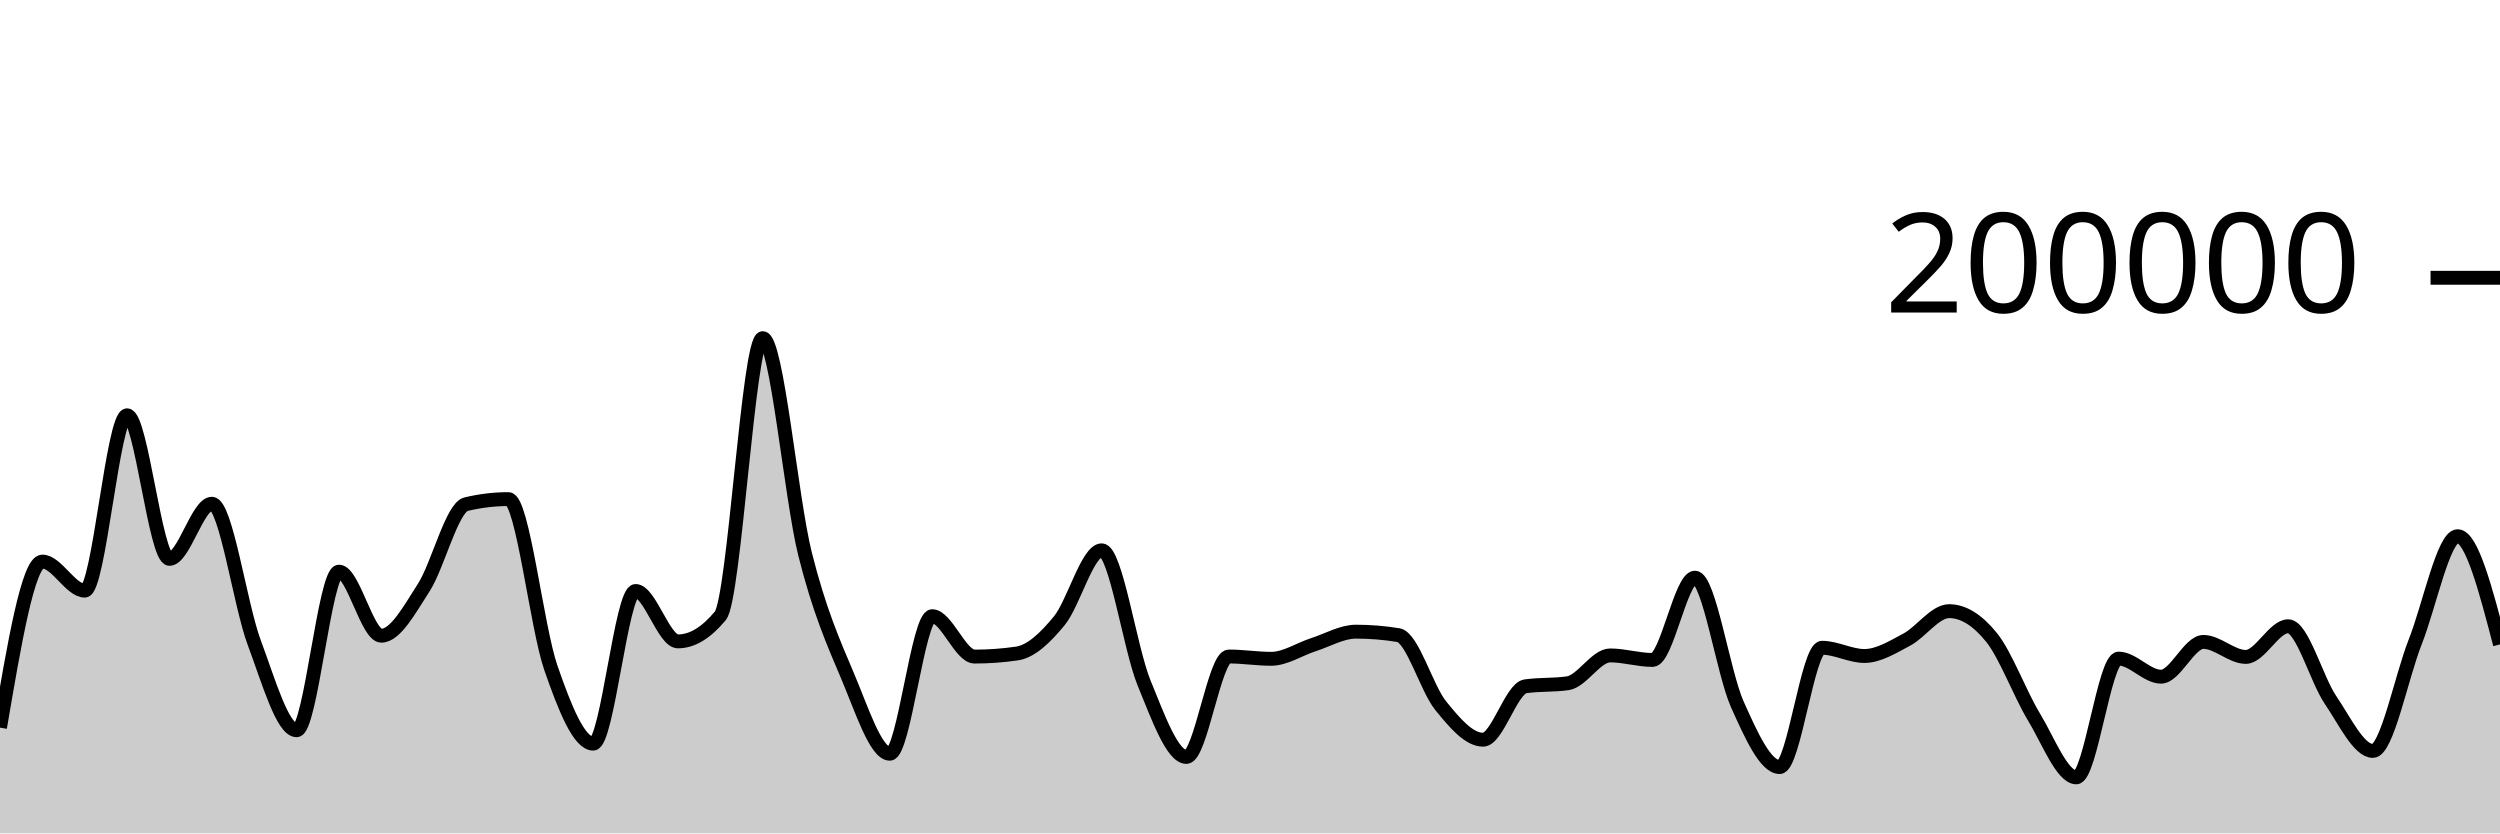
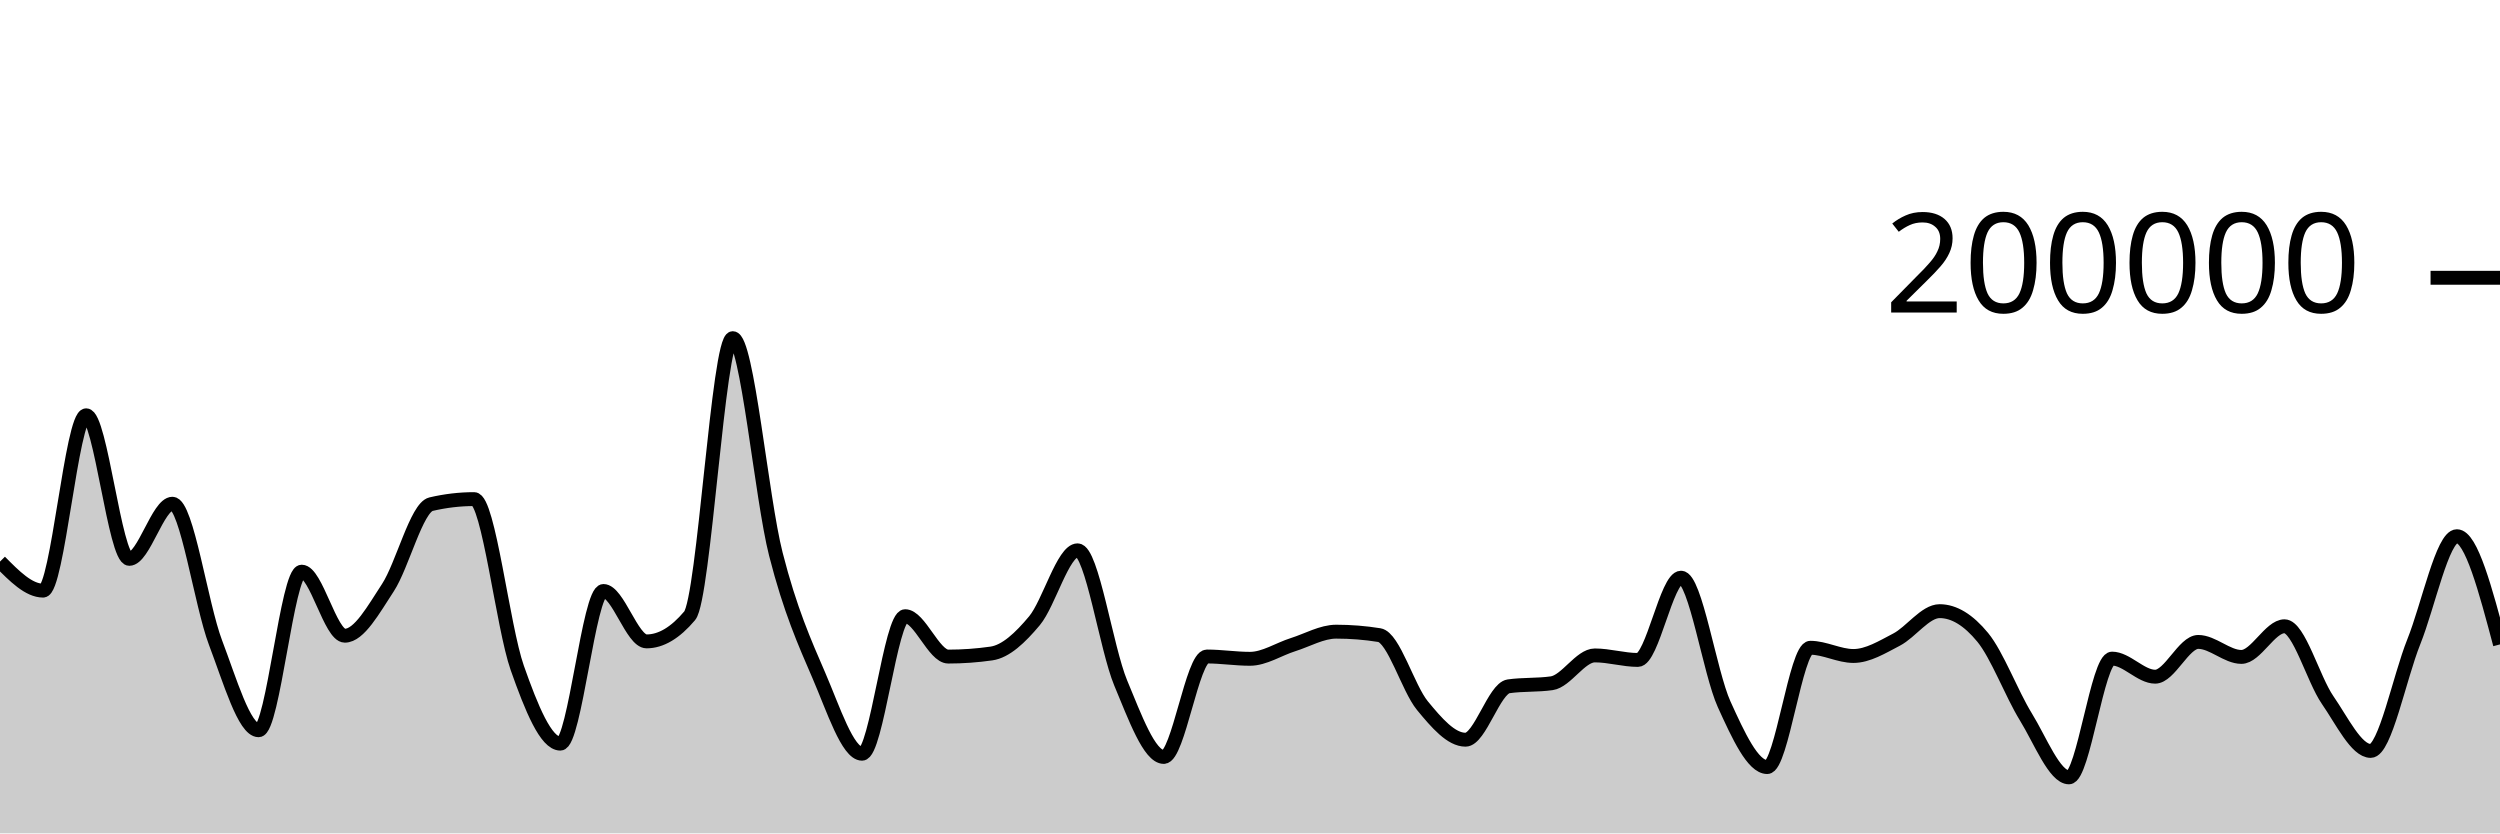
<svg xmlns="http://www.w3.org/2000/svg" viewBox="0 0 180 60">
  <g transform="translate(0,20)">
-     <path class="area" fill="rgba(0, 0, 0, 0.2)" d="M0,32.391C1.017,26.412,2.034,20.434,3.051,20.434C4.068,20.434,5.085,22.525,6.102,22.525C7.119,22.525,8.136,9.901,9.153,9.901C10.169,9.901,11.186,20.238,12.203,20.238C13.22,20.238,14.237,16.268,15.254,16.268C16.271,16.268,17.288,23.55,18.305,26.268C19.322,28.987,20.339,32.578,21.356,32.578C22.373,32.578,23.39,21.159,24.407,21.159C25.424,21.159,26.441,25.771,27.458,25.771C28.475,25.771,29.492,23.886,30.508,22.308C31.525,20.729,32.542,16.543,33.559,16.3C34.576,16.057,35.593,15.936,36.61,15.936C37.627,15.936,38.644,25.148,39.661,28.083C40.678,31.017,41.695,33.542,42.712,33.542C43.729,33.542,44.746,22.551,45.763,22.551C46.78,22.551,47.797,26.18,48.814,26.18C49.831,26.18,50.847,25.565,51.864,24.337C52.881,23.109,53.898,4.347,54.915,4.347C55.932,4.347,56.949,15.848,57.966,19.899C58.983,23.95,60,26.257,61.017,28.652C62.034,31.047,63.051,34.269,64.068,34.269C65.085,34.269,66.102,24.366,67.119,24.366C68.136,24.366,69.153,27.274,70.169,27.274C71.186,27.274,72.203,27.2,73.22,27.052C74.237,26.904,75.254,25.931,76.271,24.693C77.288,23.455,78.305,19.623,79.322,19.623C80.339,19.623,81.356,26.694,82.373,29.173C83.39,31.652,84.407,34.5,85.424,34.5C86.441,34.5,87.458,27.268,88.475,27.268C89.492,27.268,90.508,27.434,91.525,27.434C92.542,27.434,93.559,26.739,94.576,26.413C95.593,26.087,96.61,25.48,97.627,25.48C98.644,25.48,99.661,25.562,100.678,25.728C101.695,25.893,102.712,29.552,103.729,30.807C104.746,32.063,105.763,33.259,106.78,33.259C107.797,33.259,108.814,29.561,109.831,29.414C110.847,29.268,111.864,29.341,112.881,29.194C113.898,29.048,114.915,27.19,115.932,27.19C116.949,27.19,117.966,27.516,118.983,27.516C120,27.516,121.017,21.592,122.034,21.592C123.051,21.592,124.068,28.436,125.085,30.709C126.102,32.982,127.119,35.229,128.136,35.229C129.153,35.229,130.169,26.639,131.186,26.639C132.203,26.639,133.22,27.231,134.237,27.231C135.254,27.231,136.271,26.59,137.288,26.052C138.305,25.514,139.322,24.003,140.339,24.003C141.356,24.003,142.373,24.633,143.39,25.893C144.407,27.153,145.424,29.934,146.441,31.614C147.458,33.293,148.475,35.97,149.492,35.97C150.508,35.97,151.525,27.42,152.542,27.42C153.559,27.42,154.576,28.722,155.593,28.722C156.61,28.722,157.627,26.218,158.644,26.218C159.661,26.218,160.678,27.298,161.695,27.298C162.712,27.298,163.729,25.091,164.746,25.091C165.763,25.091,166.78,28.901,167.797,30.397C168.814,31.892,169.831,34.067,170.847,34.067C171.864,34.067,172.881,28.786,173.898,26.209C174.915,23.633,175.932,18.607,176.949,18.607C177.966,18.607,178.983,22.502,180,26.397L180,40C178.983,40,177.966,40,176.949,40C175.932,40,174.915,40,173.898,40C172.881,40,171.864,40,170.847,40C169.831,40,168.814,40,167.797,40C166.78,40,165.763,40,164.746,40C163.729,40,162.712,40,161.695,40C160.678,40,159.661,40,158.644,40C157.627,40,156.61,40,155.593,40C154.576,40,153.559,40,152.542,40C151.525,40,150.508,40,149.492,40C148.475,40,147.458,40,146.441,40C145.424,40,144.407,40,143.39,40C142.373,40,141.356,40,140.339,40C139.322,40,138.305,40,137.288,40C136.271,40,135.254,40,134.237,40C133.22,40,132.203,40,131.186,40C130.169,40,129.153,40,128.136,40C127.119,40,126.102,40,125.085,40C124.068,40,123.051,40,122.034,40C121.017,40,120,40,118.983,40C117.966,40,116.949,40,115.932,40C114.915,40,113.898,40,112.881,40C111.864,40,110.847,40,109.831,40C108.814,40,107.797,40,106.78,40C105.763,40,104.746,40,103.729,40C102.712,40,101.695,40,100.678,40C99.661,40,98.644,40,97.627,40C96.61,40,95.593,40,94.576,40C93.559,40,92.542,40,91.525,40C90.508,40,89.492,40,88.475,40C87.458,40,86.441,40,85.424,40C84.407,40,83.39,40,82.373,40C81.356,40,80.339,40,79.322,40C78.305,40,77.288,40,76.271,40C75.254,40,74.237,40,73.22,40C72.203,40,71.186,40,70.169,40C69.153,40,68.136,40,67.119,40C66.102,40,65.085,40,64.068,40C63.051,40,62.034,40,61.017,40C60,40,58.983,40,57.966,40C56.949,40,55.932,40,54.915,40C53.898,40,52.881,40,51.864,40C50.847,40,49.831,40,48.814,40C47.797,40,46.78,40,45.763,40C44.746,40,43.729,40,42.712,40C41.695,40,40.678,40,39.661,40C38.644,40,37.627,40,36.61,40C35.593,40,34.576,40,33.559,40C32.542,40,31.525,40,30.508,40C29.492,40,28.475,40,27.458,40C26.441,40,25.424,40,24.407,40C23.39,40,22.373,40,21.356,40C20.339,40,19.322,40,18.305,40C17.288,40,16.271,40,15.254,40C14.237,40,13.22,40,12.203,40C11.186,40,10.169,40,9.153,40C8.136,40,7.119,40,6.102,40C5.085,40,4.068,40,3.051,40C2.034,40,1.017,40,0,40Z" />
-     <path class="line" stroke="black" fill="none" d="M0,32.391C1.017,26.412,2.034,20.434,3.051,20.434C4.068,20.434,5.085,22.525,6.102,22.525C7.119,22.525,8.136,9.901,9.153,9.901C10.169,9.901,11.186,20.238,12.203,20.238C13.22,20.238,14.237,16.268,15.254,16.268C16.271,16.268,17.288,23.55,18.305,26.268C19.322,28.987,20.339,32.578,21.356,32.578C22.373,32.578,23.39,21.159,24.407,21.159C25.424,21.159,26.441,25.771,27.458,25.771C28.475,25.771,29.492,23.886,30.508,22.308C31.525,20.729,32.542,16.543,33.559,16.3C34.576,16.057,35.593,15.936,36.61,15.936C37.627,15.936,38.644,25.148,39.661,28.083C40.678,31.017,41.695,33.542,42.712,33.542C43.729,33.542,44.746,22.551,45.763,22.551C46.78,22.551,47.797,26.18,48.814,26.18C49.831,26.18,50.847,25.565,51.864,24.337C52.881,23.109,53.898,4.347,54.915,4.347C55.932,4.347,56.949,15.848,57.966,19.899C58.983,23.95,60,26.257,61.017,28.652C62.034,31.047,63.051,34.269,64.068,34.269C65.085,34.269,66.102,24.366,67.119,24.366C68.136,24.366,69.153,27.274,70.169,27.274C71.186,27.274,72.203,27.2,73.22,27.052C74.237,26.904,75.254,25.931,76.271,24.693C77.288,23.455,78.305,19.623,79.322,19.623C80.339,19.623,81.356,26.694,82.373,29.173C83.39,31.652,84.407,34.5,85.424,34.5C86.441,34.5,87.458,27.268,88.475,27.268C89.492,27.268,90.508,27.434,91.525,27.434C92.542,27.434,93.559,26.739,94.576,26.413C95.593,26.087,96.61,25.48,97.627,25.48C98.644,25.48,99.661,25.562,100.678,25.728C101.695,25.893,102.712,29.552,103.729,30.807C104.746,32.063,105.763,33.259,106.78,33.259C107.797,33.259,108.814,29.561,109.831,29.414C110.847,29.268,111.864,29.341,112.881,29.194C113.898,29.048,114.915,27.19,115.932,27.19C116.949,27.19,117.966,27.516,118.983,27.516C120,27.516,121.017,21.592,122.034,21.592C123.051,21.592,124.068,28.436,125.085,30.709C126.102,32.982,127.119,35.229,128.136,35.229C129.153,35.229,130.169,26.639,131.186,26.639C132.203,26.639,133.22,27.231,134.237,27.231C135.254,27.231,136.271,26.59,137.288,26.052C138.305,25.514,139.322,24.003,140.339,24.003C141.356,24.003,142.373,24.633,143.39,25.893C144.407,27.153,145.424,29.934,146.441,31.614C147.458,33.293,148.475,35.97,149.492,35.97C150.508,35.97,151.525,27.42,152.542,27.42C153.559,27.42,154.576,28.722,155.593,28.722C156.61,28.722,157.627,26.218,158.644,26.218C159.661,26.218,160.678,27.298,161.695,27.298C162.712,27.298,163.729,25.091,164.746,25.091C165.763,25.091,166.78,28.901,167.797,30.397C168.814,31.892,169.831,34.067,170.847,34.067C171.864,34.067,172.881,28.786,173.898,26.209C174.915,23.633,175.932,18.607,176.949,18.607C177.966,18.607,178.983,22.502,180,26.397" />
+     <path class="area" fill="rgba(0, 0, 0, 0.2)" d="M0,20.434C1.034,21.48,2.069,22.525,3.103,22.525C4.138,22.525,5.172,9.901,6.207,9.901C7.241,9.901,8.276,20.238,9.31,20.238C10.345,20.238,11.379,16.268,12.414,16.268C13.448,16.268,14.483,23.55,15.517,26.268C16.552,28.987,17.586,32.578,18.621,32.578C19.655,32.578,20.69,21.159,21.724,21.159C22.759,21.159,23.793,25.771,24.828,25.771C25.862,25.771,26.897,23.886,27.931,22.308C28.966,20.729,30,16.543,31.034,16.3C32.069,16.057,33.103,15.936,34.138,15.936C35.172,15.936,36.207,25.148,37.241,28.083C38.276,31.017,39.31,33.542,40.345,33.542C41.379,33.542,42.414,22.551,43.448,22.551C44.483,22.551,45.517,26.18,46.552,26.18C47.586,26.18,48.621,25.565,49.655,24.337C50.69,23.109,51.724,4.347,52.759,4.347C53.793,4.347,54.828,15.848,55.862,19.899C56.897,23.95,57.931,26.257,58.966,28.652C60,31.047,61.034,34.269,62.069,34.269C63.103,34.269,64.138,24.366,65.172,24.366C66.207,24.366,67.241,27.274,68.276,27.274C69.31,27.274,70.345,27.2,71.379,27.052C72.414,26.904,73.448,25.931,74.483,24.693C75.517,23.455,76.552,19.623,77.586,19.623C78.621,19.623,79.655,26.694,80.69,29.173C81.724,31.652,82.759,34.5,83.793,34.5C84.828,34.5,85.862,27.268,86.897,27.268C87.931,27.268,88.966,27.434,90,27.434C91.034,27.434,92.069,26.739,93.103,26.413C94.138,26.087,95.172,25.48,96.207,25.48C97.241,25.48,98.276,25.562,99.31,25.728C100.345,25.893,101.379,29.552,102.414,30.807C103.448,32.063,104.483,33.259,105.517,33.259C106.552,33.259,107.586,29.561,108.621,29.414C109.655,29.268,110.69,29.341,111.724,29.194C112.759,29.048,113.793,27.19,114.828,27.19C115.862,27.19,116.897,27.516,117.931,27.516C118.966,27.516,120,21.592,121.034,21.592C122.069,21.592,123.103,28.436,124.138,30.709C125.172,32.982,126.207,35.229,127.241,35.229C128.276,35.229,129.31,26.639,130.345,26.639C131.379,26.639,132.414,27.231,133.448,27.231C134.483,27.231,135.517,26.59,136.552,26.052C137.586,25.514,138.621,24.003,139.655,24.003C140.69,24.003,141.724,24.633,142.759,25.893C143.793,27.153,144.828,29.934,145.862,31.614C146.897,33.293,147.931,35.97,148.966,35.97C150,35.97,151.034,27.42,152.069,27.42C153.103,27.42,154.138,28.722,155.172,28.722C156.207,28.722,157.241,26.218,158.276,26.218C159.31,26.218,160.345,27.298,161.379,27.298C162.414,27.298,163.448,25.091,164.483,25.091C165.517,25.091,166.552,28.901,167.586,30.397C168.621,31.892,169.655,34.067,170.69,34.067C171.724,34.067,172.759,28.786,173.793,26.209C174.828,23.633,175.862,18.607,176.897,18.607C177.931,18.607,178.966,22.502,180,26.397L180,40C178.966,40,177.931,40,176.897,40C175.862,40,174.828,40,173.793,40C172.759,40,171.724,40,170.69,40C169.655,40,168.621,40,167.586,40C166.552,40,165.517,40,164.483,40C163.448,40,162.414,40,161.379,40C160.345,40,159.31,40,158.276,40C157.241,40,156.207,40,155.172,40C154.138,40,153.103,40,152.069,40C151.034,40,150,40,148.966,40C147.931,40,146.897,40,145.862,40C144.828,40,143.793,40,142.759,40C141.724,40,140.69,40,139.655,40C138.621,40,137.586,40,136.552,40C135.517,40,134.483,40,133.448,40C132.414,40,131.379,40,130.345,40C129.31,40,128.276,40,127.241,40C126.207,40,125.172,40,124.138,40C123.103,40,122.069,40,121.034,40C120,40,118.966,40,117.931,40C116.897,40,115.862,40,114.828,40C113.793,40,112.759,40,111.724,40C110.69,40,109.655,40,108.621,40C107.586,40,106.552,40,105.517,40C104.483,40,103.448,40,102.414,40C101.379,40,100.345,40,99.31,40C98.276,40,97.241,40,96.207,40C95.172,40,94.138,40,93.103,40C92.069,40,91.034,40,90,40C88.966,40,87.931,40,86.897,40C85.862,40,84.828,40,83.793,40C82.759,40,81.724,40,80.69,40C79.655,40,78.621,40,77.586,40C76.552,40,75.517,40,74.483,40C73.448,40,72.414,40,71.379,40C70.345,40,69.31,40,68.276,40C67.241,40,66.207,40,65.172,40C64.138,40,63.103,40,62.069,40C61.034,40,60,40,58.966,40C57.931,40,56.897,40,55.862,40C54.828,40,53.793,40,52.759,40C51.724,40,50.69,40,49.655,40C48.621,40,47.586,40,46.552,40C45.517,40,44.483,40,43.448,40C42.414,40,41.379,40,40.345,40C39.31,40,38.276,40,37.241,40C36.207,40,35.172,40,34.138,40C33.103,40,32.069,40,31.034,40C30,40,28.966,40,27.931,40C26.897,40,25.862,40,24.828,40C23.793,40,22.759,40,21.724,40C20.69,40,19.655,40,18.621,40C17.586,40,16.552,40,15.517,40C14.483,40,13.448,40,12.414,40C11.379,40,10.345,40,9.31,40C8.276,40,7.241,40,6.207,40C5.172,40,4.138,40,3.103,40C2.069,40,1.034,40,0,40Z" />
+     <path class="line" stroke="black" fill="none" d="M0,20.434C1.034,21.48,2.069,22.525,3.103,22.525C4.138,22.525,5.172,9.901,6.207,9.901C7.241,9.901,8.276,20.238,9.31,20.238C10.345,20.238,11.379,16.268,12.414,16.268C13.448,16.268,14.483,23.55,15.517,26.268C16.552,28.987,17.586,32.578,18.621,32.578C19.655,32.578,20.69,21.159,21.724,21.159C22.759,21.159,23.793,25.771,24.828,25.771C25.862,25.771,26.897,23.886,27.931,22.308C28.966,20.729,30,16.543,31.034,16.3C32.069,16.057,33.103,15.936,34.138,15.936C35.172,15.936,36.207,25.148,37.241,28.083C38.276,31.017,39.31,33.542,40.345,33.542C41.379,33.542,42.414,22.551,43.448,22.551C44.483,22.551,45.517,26.18,46.552,26.18C47.586,26.18,48.621,25.565,49.655,24.337C50.69,23.109,51.724,4.347,52.759,4.347C53.793,4.347,54.828,15.848,55.862,19.899C56.897,23.95,57.931,26.257,58.966,28.652C60,31.047,61.034,34.269,62.069,34.269C63.103,34.269,64.138,24.366,65.172,24.366C66.207,24.366,67.241,27.274,68.276,27.274C69.31,27.274,70.345,27.2,71.379,27.052C72.414,26.904,73.448,25.931,74.483,24.693C75.517,23.455,76.552,19.623,77.586,19.623C78.621,19.623,79.655,26.694,80.69,29.173C81.724,31.652,82.759,34.5,83.793,34.5C84.828,34.5,85.862,27.268,86.897,27.268C87.931,27.268,88.966,27.434,90,27.434C91.034,27.434,92.069,26.739,93.103,26.413C94.138,26.087,95.172,25.48,96.207,25.48C97.241,25.48,98.276,25.562,99.31,25.728C100.345,25.893,101.379,29.552,102.414,30.807C103.448,32.063,104.483,33.259,105.517,33.259C106.552,33.259,107.586,29.561,108.621,29.414C109.655,29.268,110.69,29.341,111.724,29.194C112.759,29.048,113.793,27.19,114.828,27.19C115.862,27.19,116.897,27.516,117.931,27.516C118.966,27.516,120,21.592,121.034,21.592C122.069,21.592,123.103,28.436,124.138,30.709C125.172,32.982,126.207,35.229,127.241,35.229C128.276,35.229,129.31,26.639,130.345,26.639C131.379,26.639,132.414,27.231,133.448,27.231C134.483,27.231,135.517,26.59,136.552,26.052C137.586,25.514,138.621,24.003,139.655,24.003C140.69,24.003,141.724,24.633,142.759,25.893C143.793,27.153,144.828,29.934,145.862,31.614C146.897,33.293,147.931,35.97,148.966,35.97C150,35.97,151.034,27.42,152.069,27.42C153.103,27.42,154.138,28.722,155.172,28.722C156.207,28.722,157.241,26.218,158.276,26.218C159.31,26.218,160.345,27.298,161.379,27.298C162.414,27.298,163.448,25.091,164.483,25.091C165.517,25.091,166.552,28.901,167.586,30.397C168.621,31.892,169.655,34.067,170.69,34.067C171.724,34.067,172.759,28.786,173.793,26.209C174.828,23.633,175.862,18.607,176.897,18.607C177.931,18.607,178.966,22.502,180,26.397" />
    <path class="axis-ceiling" stroke-width="1" stroke="black" fill="none" d="M175,0L180,0" />
    <text class="axis-ceiling-label" font-family="sans-serif" text-anchor="end" font-size="10px" x="170" y="2.5">200000</text>
  </g>
</svg>
